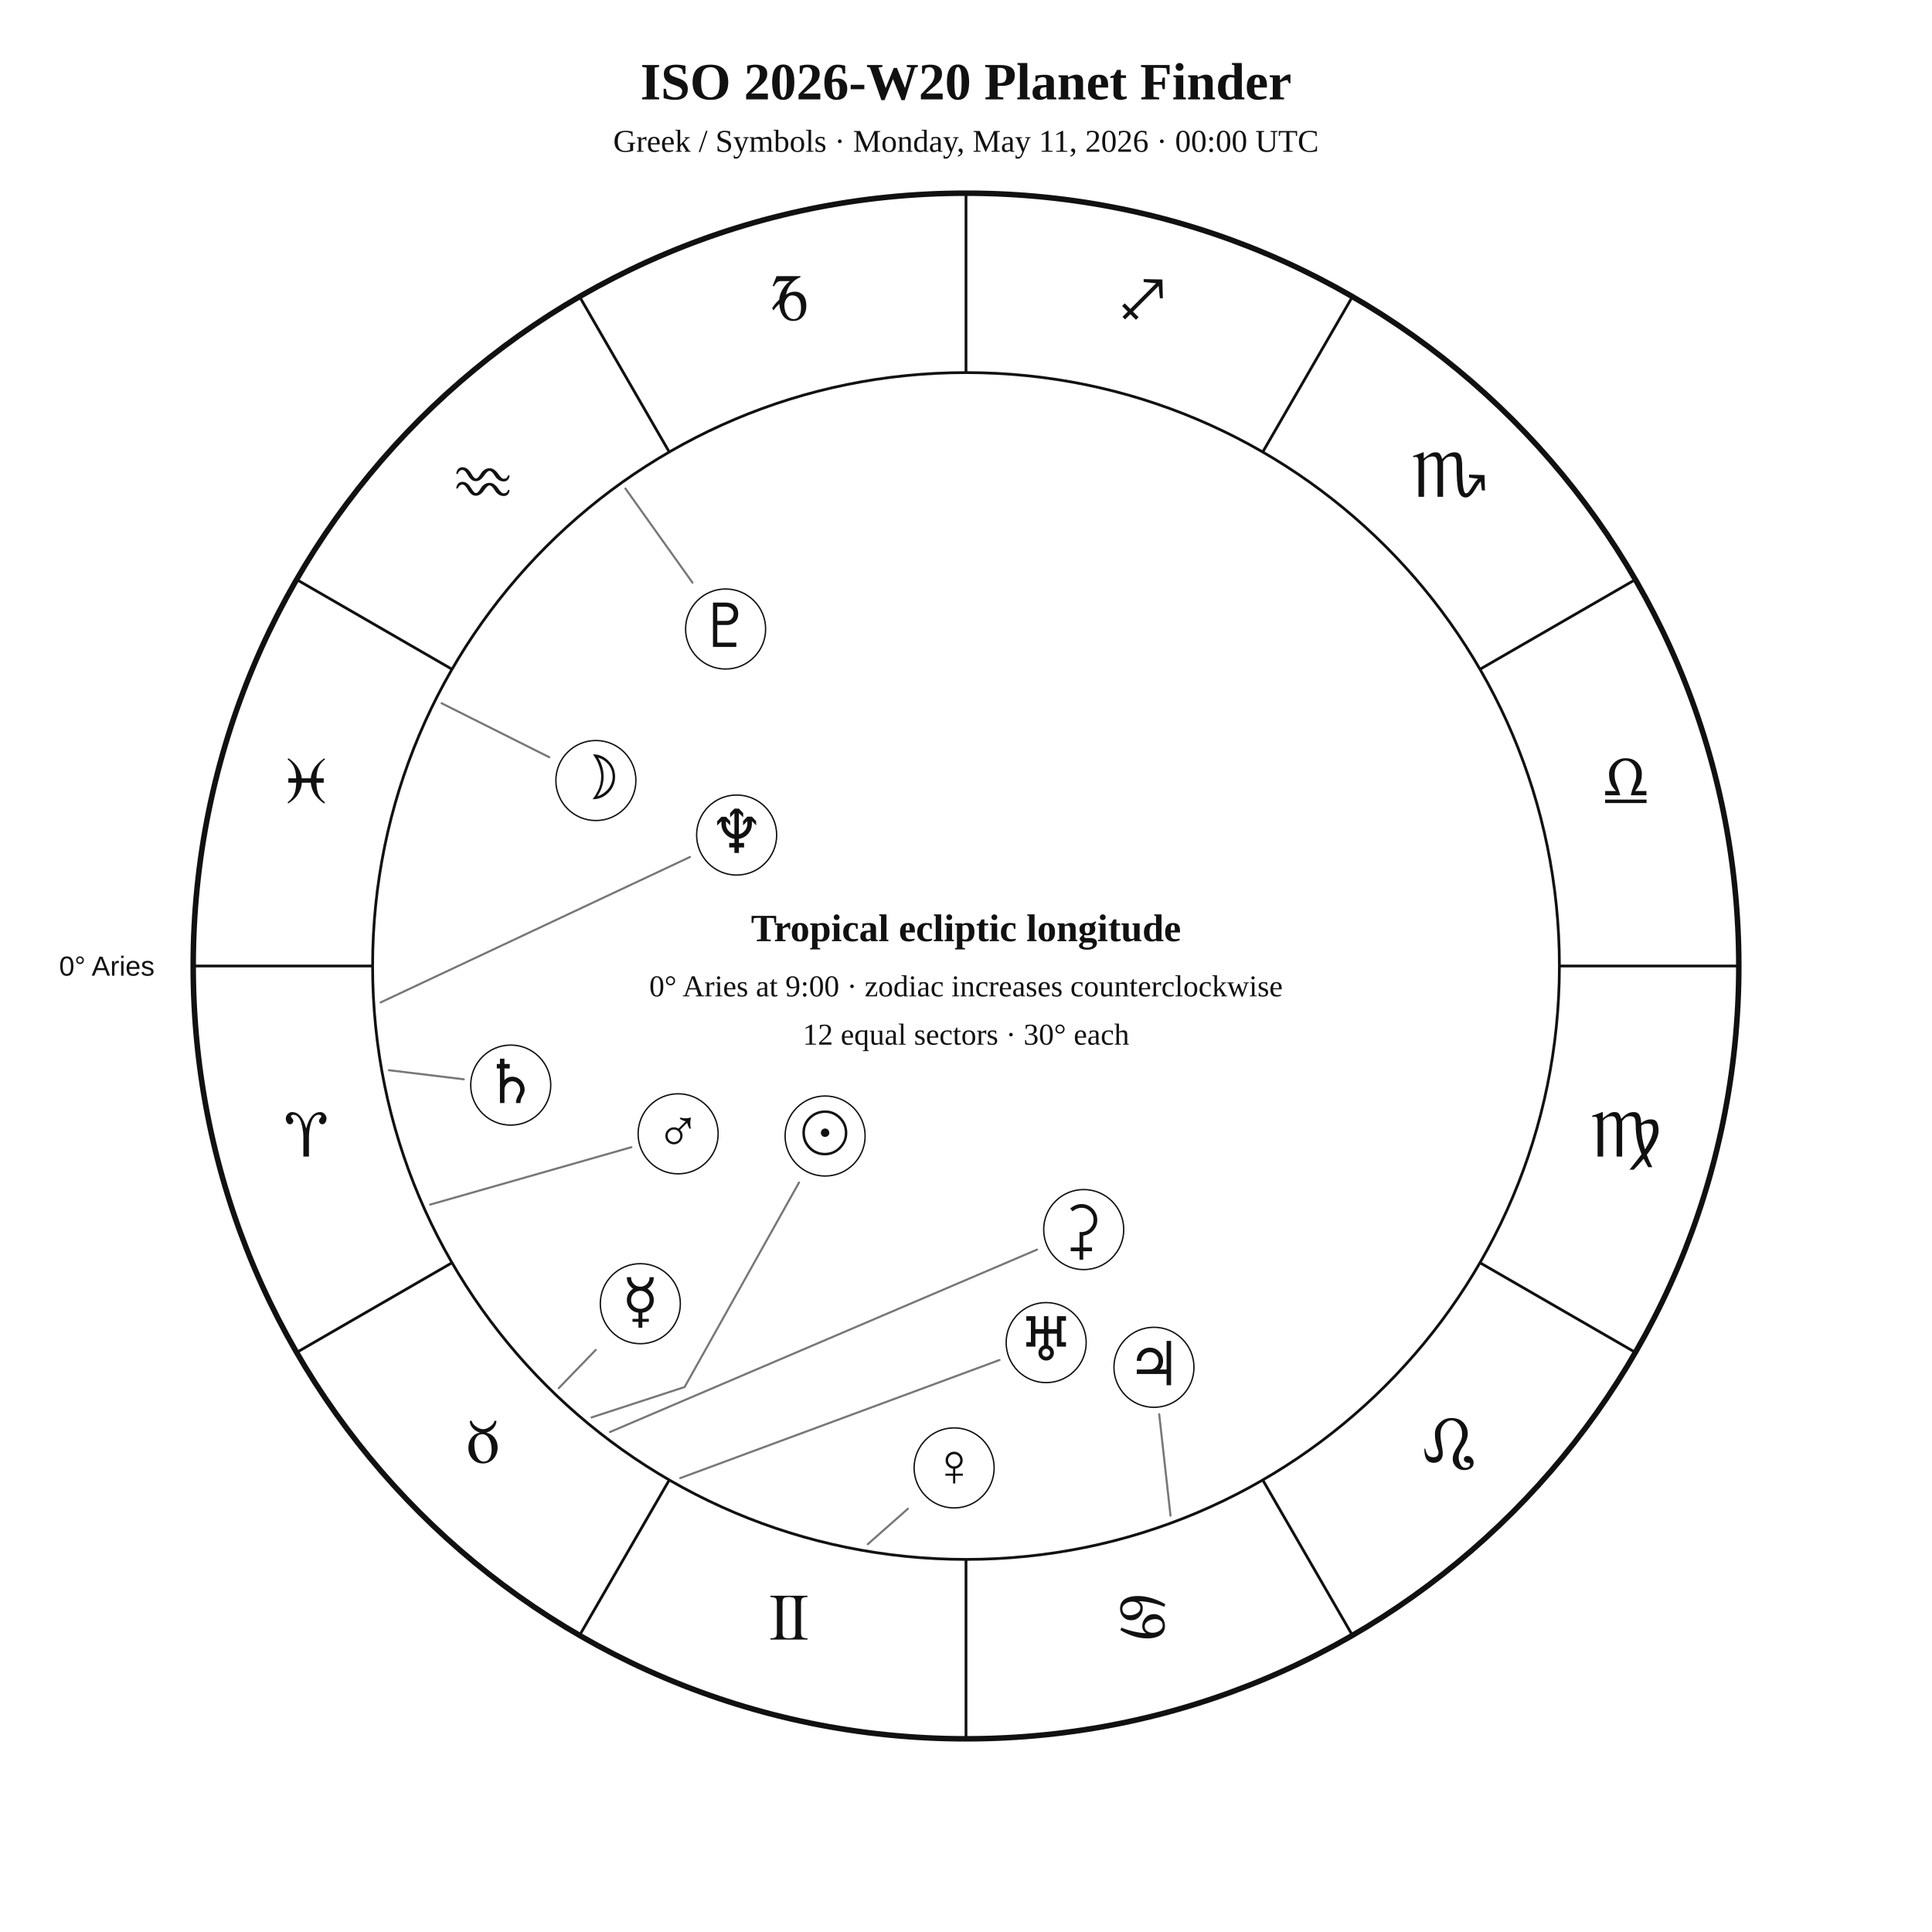
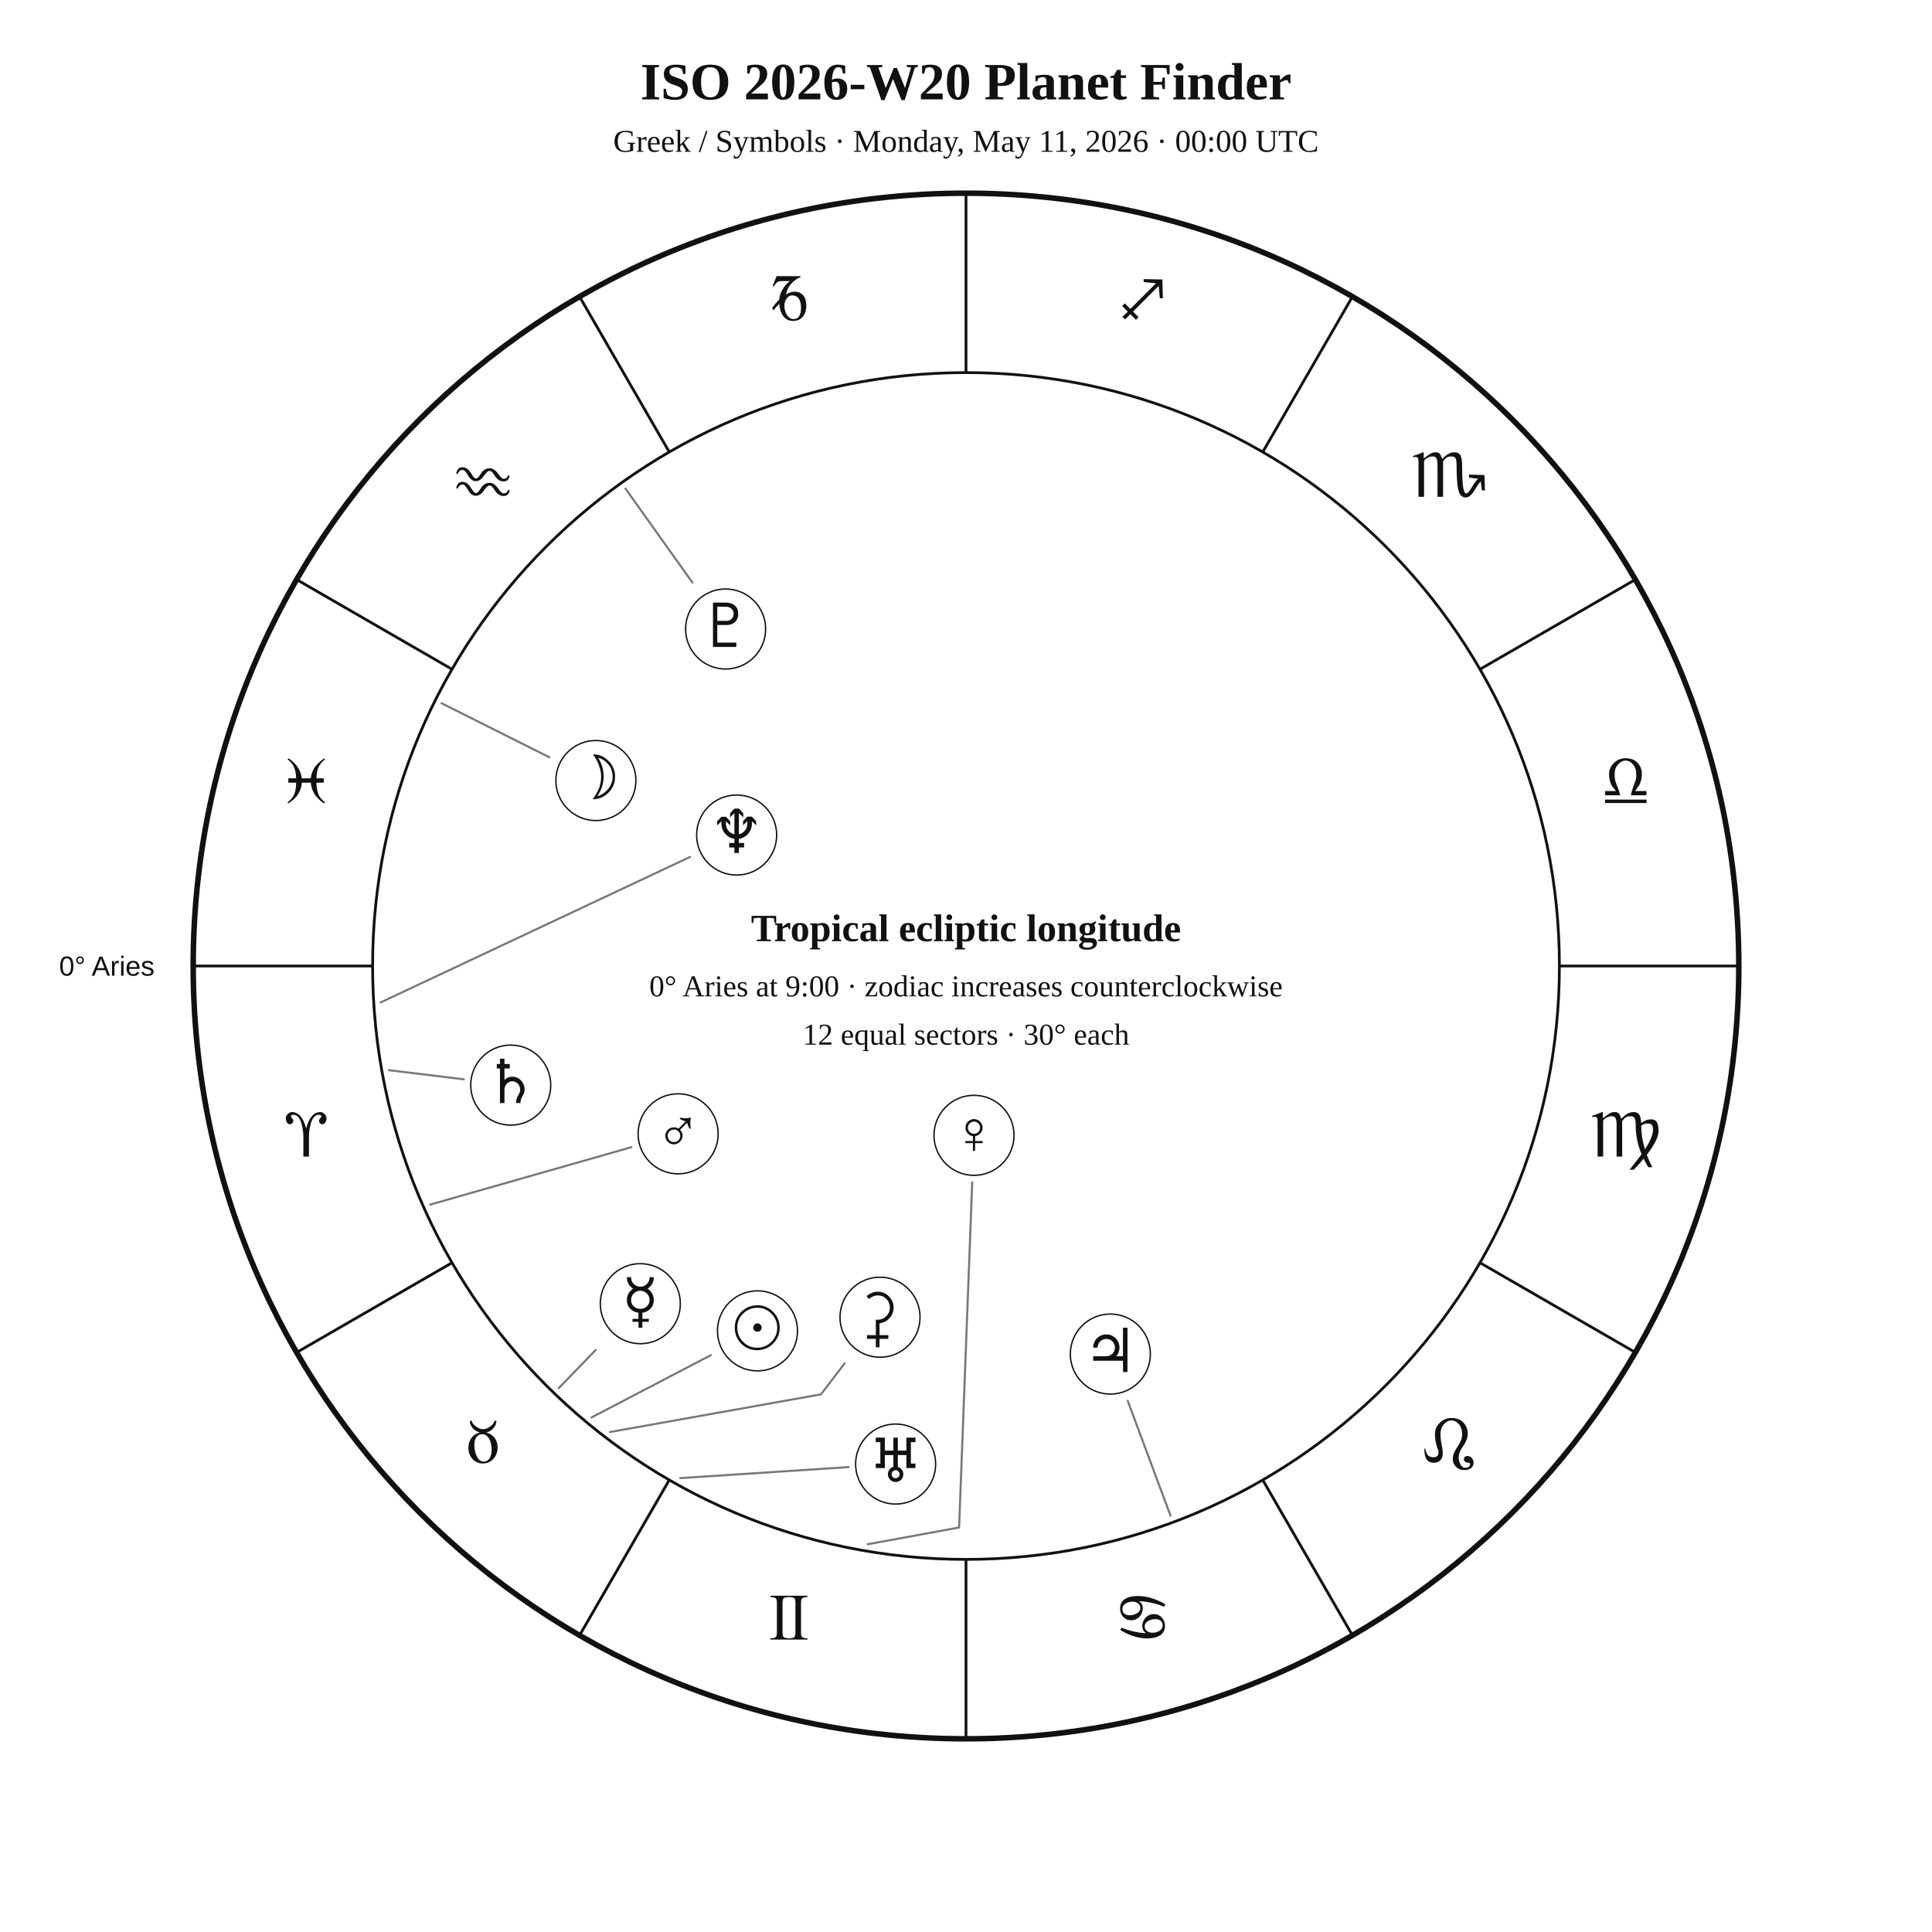
<svg xmlns="http://www.w3.org/2000/svg" width="1400" height="1400" viewBox="0 0 1400 1400">
  <rect width="100%" height="100%" fill="white" />
  <style>text{font-family:Georgia,"Times New Roman",serif;fill:#111!important;color:#111!important;-webkit-text-fill-color:#111!important}.sans{font-family:Arial,Helvetica,sans-serif}</style>
  <text x="700" y="72" text-anchor="middle" font-size="38" font-weight="700">ISO 2026-W20 Planet Finder</text>
  <text x="700" y="110" text-anchor="middle" font-size="23">Greek / Symbols · Monday, May 11, 2026 · 00:00 UTC</text>
  <circle cx="700" cy="700" r="560" fill="none" stroke="#111" stroke-width="4" />
  <circle cx="700" cy="700" r="430" fill="none" stroke="#111" stroke-width="2" />
  <line x1="270.0" y1="700.0" x2="140.0" y2="700.0" stroke="#111" stroke-width="2" />
  <line x1="327.6" y1="915.0" x2="215.0" y2="980.0" stroke="#111" stroke-width="2" />
  <line x1="485.0" y1="1072.4" x2="420.0" y2="1185.0" stroke="#111" stroke-width="2" />
  <line x1="700.0" y1="1130.0" x2="700.0" y2="1260.0" stroke="#111" stroke-width="2" />
  <line x1="915.0" y1="1072.4" x2="980.0" y2="1185.0" stroke="#111" stroke-width="2" />
  <line x1="1072.4" y1="915.0" x2="1185.0" y2="980.0" stroke="#111" stroke-width="2" />
  <line x1="1130.0" y1="700.0" x2="1260.0" y2="700.0" stroke="#111" stroke-width="2" />
  <line x1="1072.4" y1="485.0" x2="1185.0" y2="420.0" stroke="#111" stroke-width="2" />
  <line x1="915.0" y1="327.6" x2="980.0" y2="215.0" stroke="#111" stroke-width="2" />
  <line x1="700.0" y1="270.0" x2="700.0" y2="140.0" stroke="#111" stroke-width="2" />
  <line x1="485.0" y1="327.6" x2="420.0" y2="215.0" stroke="#111" stroke-width="2" />
  <line x1="327.6" y1="485.0" x2="215.0" y2="420.0" stroke="#111" stroke-width="2" />
  <text x="221.9" y="838.1" text-anchor="middle" font-size="48">♈︎</text>
  <text x="350.0" y="1060.0" text-anchor="middle" font-size="48">♉︎</text>
  <text x="571.9" y="1188.1" text-anchor="middle" font-size="48">♊︎</text>
  <text x="828.1" y="1188.1" text-anchor="middle" font-size="48">♋︎</text>
  <text x="1050.0" y="1060.0" text-anchor="middle" font-size="48">♌︎</text>
  <text x="1178.1" y="838.1" text-anchor="middle" font-size="48">♍︎</text>
  <text x="1178.1" y="581.9" text-anchor="middle" font-size="48">♎︎</text>
  <text x="1050.0" y="360.0" text-anchor="middle" font-size="48">♏︎</text>
  <text x="828.1" y="231.9" text-anchor="middle" font-size="48">♐︎</text>
  <text x="571.9" y="231.9" text-anchor="middle" font-size="48">♑︎</text>
  <text x="350.0" y="360.0" text-anchor="middle" font-size="48">♒︎</text>
  <text x="221.9" y="581.9" text-anchor="middle" font-size="48">♓︎</text>
  <text x="112.0" y="707.0" text-anchor="end" font-size="20" class="sans">0° Aries</text>
-   <polyline points="428.7,1027.1 496.1,1005.1 579.0,856.9" fill="none" stroke="#777" stroke-width="1.5" stroke-linejoin="round" stroke-linecap="round" />
-   <circle cx="597.9" cy="823.2" r="29" fill="white" stroke="#111" />
-   <text x="597.9" y="836.2" text-anchor="middle" font-size="44">☉︎</text>
+   <polyline points="428.7,1027.1 515.1,982.0" fill="none" stroke="#777" stroke-width="1.5" stroke-linejoin="round" stroke-linecap="round" />
+   <circle cx="548.9" cy="964.4" r="29" fill="white" stroke="#111" />
+   <text x="548.9" y="977.4" text-anchor="middle" font-size="44">☉︎</text>
  <polyline points="320.0,509.6 398.0,548.7" fill="none" stroke="#777" stroke-width="1.5" stroke-linejoin="round" stroke-linecap="round" />
  <circle cx="431.8" cy="565.6" r="29" fill="white" stroke="#111" />
  <text x="431.8" y="578.6" text-anchor="middle" font-size="44">☽︎</text>
  <polyline points="404.9,1005.9 431.7,978.2" fill="none" stroke="#777" stroke-width="1.5" stroke-linejoin="round" stroke-linecap="round" />
  <circle cx="464.0" cy="944.7" r="29" fill="white" stroke="#111" />
  <text x="464.0" y="957.7" text-anchor="middle" font-size="44">☿︎</text>
-   <polyline points="628.8,1119.0 657.9,1093.3" fill="none" stroke="#777" stroke-width="1.5" stroke-linejoin="round" stroke-linecap="round" />
-   <circle cx="691.4" cy="1063.7" r="29" fill="white" stroke="#111" />
-   <text x="691.4" y="1076.7" text-anchor="middle" font-size="44">♀︎</text>
+   <polyline points="628.8,1119.0 695.0,1106.9 704.5,856.7" fill="none" stroke="#777" stroke-width="1.5" stroke-linejoin="round" stroke-linecap="round" />
+   <circle cx="705.8" cy="822.7" r="29" fill="white" stroke="#111" />
+   <text x="705.8" y="835.7" text-anchor="middle" font-size="44">♀︎</text>
  <polyline points="311.7,872.9 457.5,831.3" fill="none" stroke="#777" stroke-width="1.5" stroke-linejoin="round" stroke-linecap="round" />
  <circle cx="491.4" cy="821.6" r="29" fill="white" stroke="#111" />
  <text x="491.4" y="834.6" text-anchor="middle" font-size="44">♂︎</text>
-   <polyline points="848.2,1098.3 840.0,1024.8" fill="none" stroke="#777" stroke-width="1.5" stroke-linejoin="round" stroke-linecap="round" />
-   <circle cx="836.2" cy="990.8" r="29" fill="white" stroke="#111" />
-   <text x="836.2" y="1003.8" text-anchor="middle" font-size="44">♃︎</text>
+   <polyline points="848.2,1098.3 817.2,1015.1" fill="none" stroke="#777" stroke-width="1.5" stroke-linejoin="round" stroke-linecap="round" />
+   <circle cx="804.6" cy="981.2" r="29" fill="white" stroke="#111" />
+   <text x="804.6" y="994.2" text-anchor="middle" font-size="44">♃︎</text>
  <polyline points="281.8,775.5 336.1,782.1" fill="none" stroke="#777" stroke-width="1.5" stroke-linejoin="round" stroke-linecap="round" />
  <circle cx="370.1" cy="786.3" r="29" fill="white" stroke="#111" />
  <text x="370.1" y="799.3" text-anchor="middle" font-size="44">♄︎</text>
-   <polyline points="442.0,1037.7 751.5,905.5" fill="none" stroke="#777" stroke-width="1.5" stroke-linejoin="round" stroke-linecap="round" />
-   <circle cx="785.3" cy="891.0" r="29" fill="white" stroke="#111" />
-   <text x="785.3" y="904.0" text-anchor="middle" font-size="44">⚳︎</text>
-   <polyline points="492.9,1071.1 724.3,985.5" fill="none" stroke="#777" stroke-width="1.5" stroke-linejoin="round" stroke-linecap="round" />
-   <circle cx="758.1" cy="972.9" r="29" fill="white" stroke="#111" />
-   <text x="758.1" y="985.9" text-anchor="middle" font-size="44">♅︎</text>
+   <polyline points="442.0,1037.7 594.9,1010.4 612.0,988.0" fill="none" stroke="#777" stroke-width="1.5" stroke-linejoin="round" stroke-linecap="round" />
+   <circle cx="637.7" cy="954.5" r="29" fill="white" stroke="#111" />
+   <text x="637.7" y="967.5" text-anchor="middle" font-size="44">⚳︎</text>
+   <polyline points="492.9,1071.1 615.0,1063.1" fill="none" stroke="#777" stroke-width="1.5" stroke-linejoin="round" stroke-linecap="round" />
+   <circle cx="649.0" cy="1060.9" r="29" fill="white" stroke="#111" />
+   <text x="649.0" y="1073.9" text-anchor="middle" font-size="44">♅︎</text>
  <polyline points="275.8,726.4 500.0,621.0" fill="none" stroke="#777" stroke-width="1.5" stroke-linejoin="round" stroke-linecap="round" />
  <circle cx="533.8" cy="605.1" r="29" fill="white" stroke="#111" />
  <text x="533.8" y="618.1" text-anchor="middle" font-size="44">♆︎</text>
  <polyline points="453.2,354.0 501.8,422.2" fill="none" stroke="#777" stroke-width="1.5" stroke-linejoin="round" stroke-linecap="round" />
  <circle cx="525.8" cy="455.8" r="29" fill="white" stroke="#111" />
  <text x="525.8" y="468.8" text-anchor="middle" font-size="44">♇︎</text>
  <text x="700" y="682" text-anchor="middle" font-size="28" font-weight="700">Tropical ecliptic longitude</text>
  <text x="700" y="722" text-anchor="middle" font-size="22">0° Aries at 9:00 · zodiac increases counterclockwise</text>
  <text x="700" y="757" text-anchor="middle" font-size="22">12 equal sectors · 30° each</text>
</svg>
